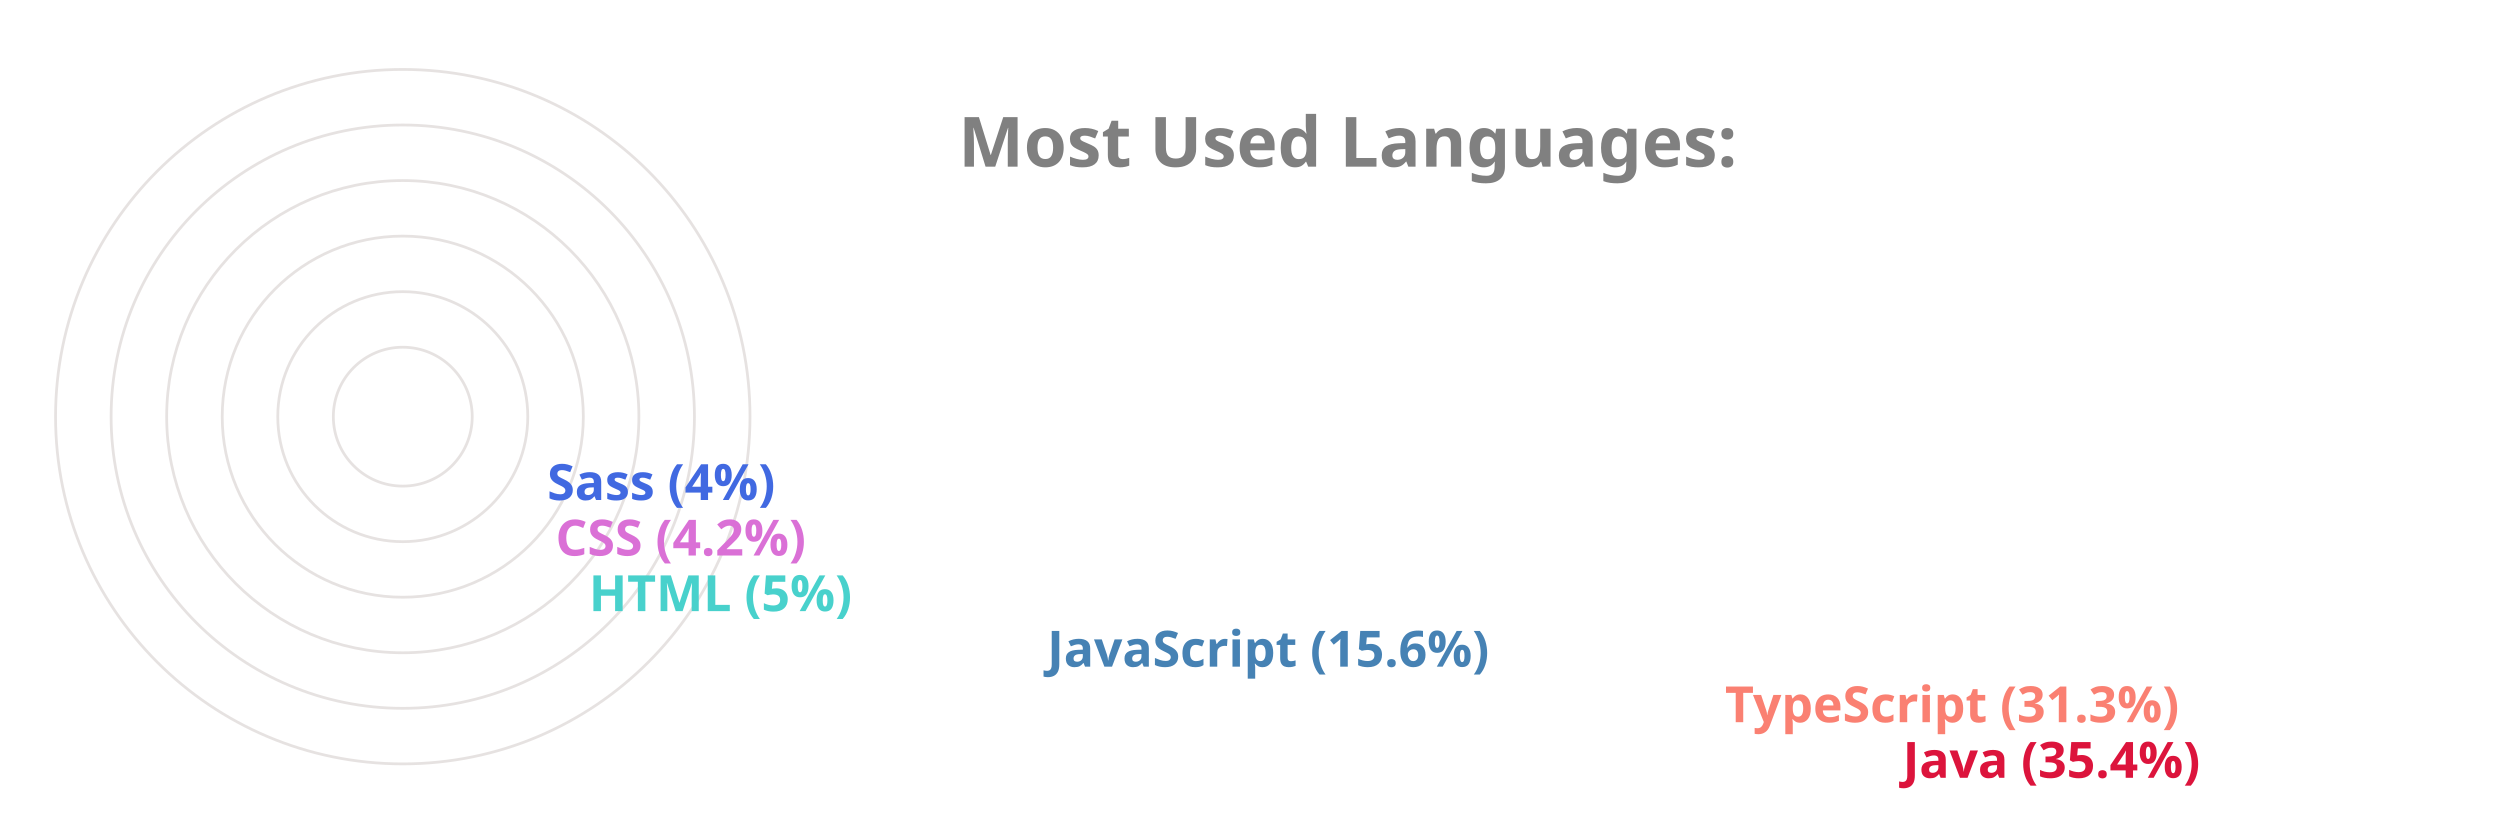
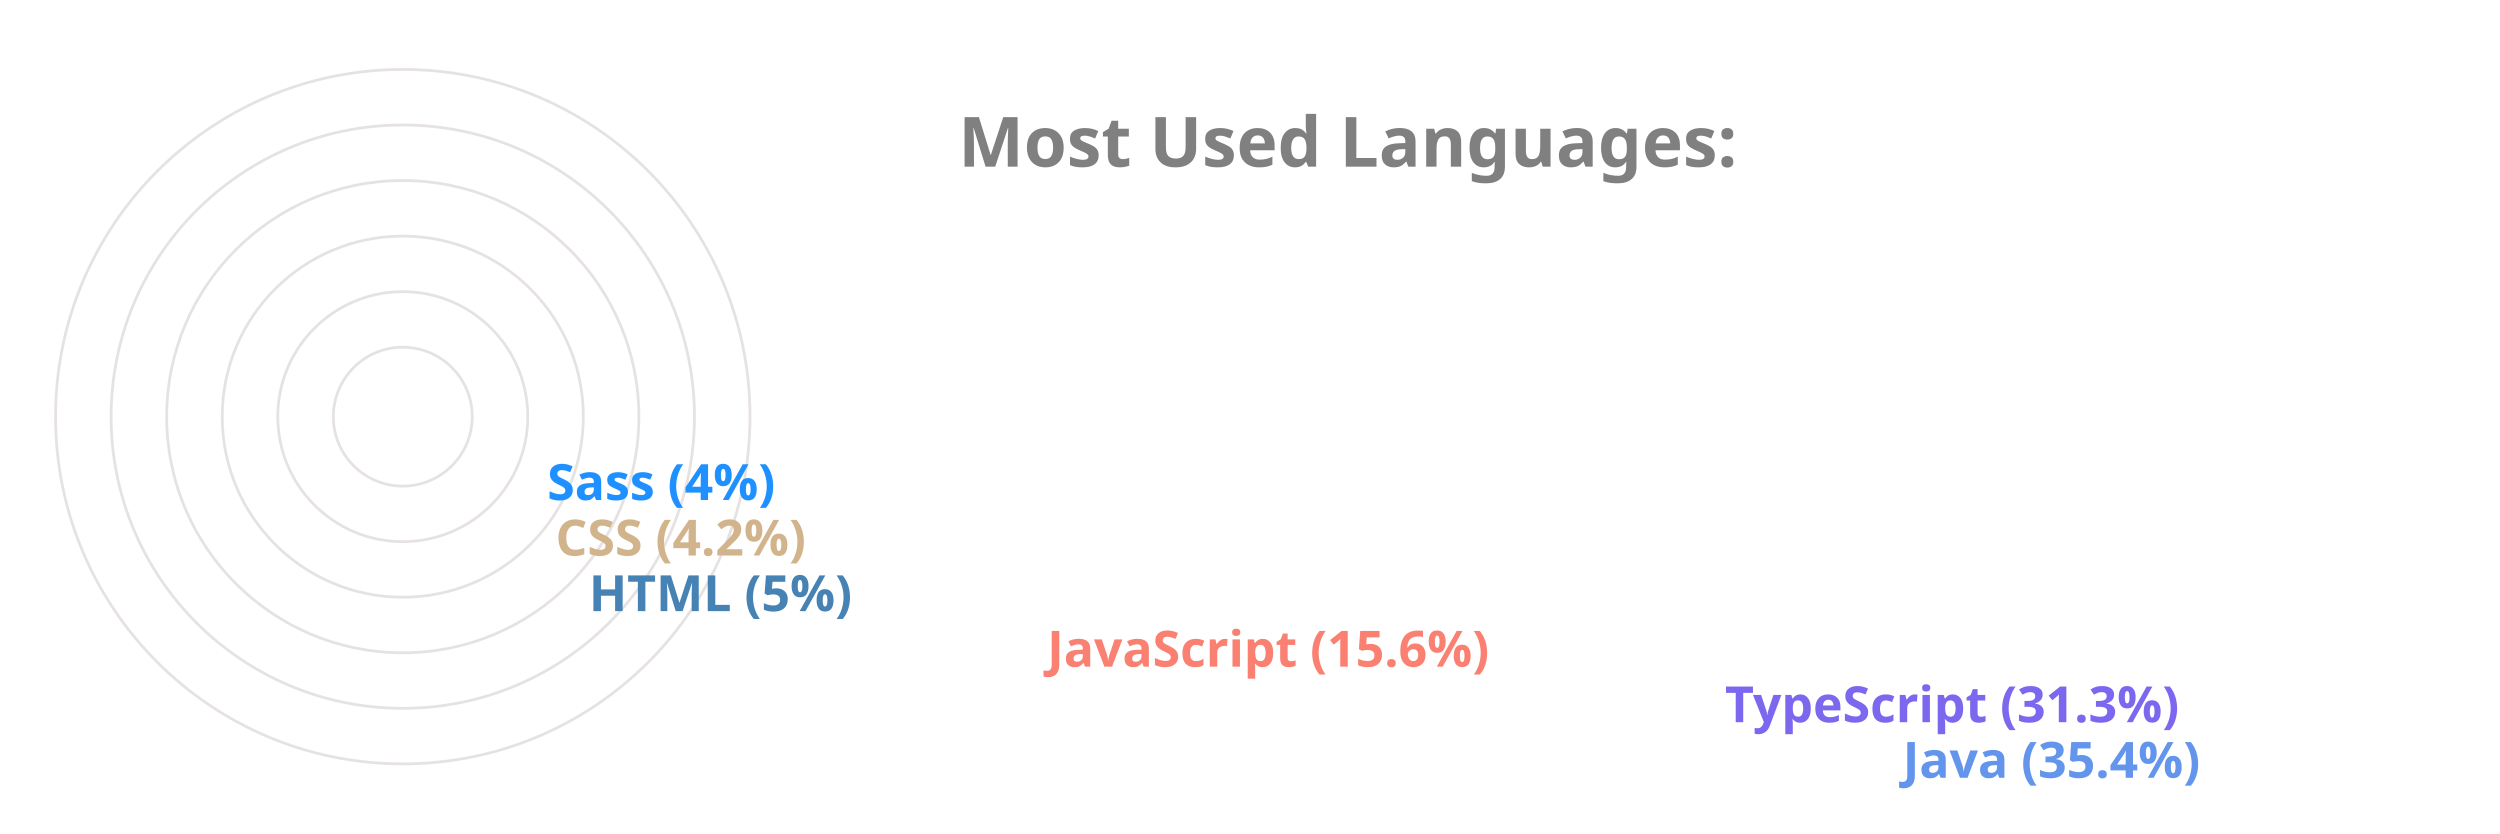
<svg xmlns="http://www.w3.org/2000/svg" viewBox="0 0 650 300" height="200px" width="600px">
  <style>
		.label {
			font: bold 25px sans-serif;
			color: #404040;
			-webkit-text-stroke: 1px white;
	  	}
		.name {
			font: bold 18px sans-serif;
			color: #404040;
	  	}

		.line {
			stroke-dasharray: 1000;
			stroke-dashoffset: 1000;
			animation: dash 3.5s ease-in-out forwards;	
			animation-iteration-count: infinite;
			animation-direction: alternate-reverse;
		}

		.path {
			stroke-dasharray: 1000;
			stroke-dashoffset: 1000;
			animation: dash 3.5s ease-in-out forwards;	
			animation-iteration-count: infinite;
			animation-direction: alternate-reverse;
		}
		  
		@keyframes dash {
			to {
				stroke-dashoffset: 0;
			}
		}

	</style>
  <g stroke="#E6E2E1" fill="none" stroke-width="1">
    <circle cx="20" cy="150" r="125" />
    <circle cx="20" cy="150" r="105" />
    <circle cx="20" cy="150" r="85" />
    <circle cx="20" cy="150" r="65" />
    <circle cx="20" cy="150" r="45" />
    <circle cx="20" cy="150" r="25" />
  </g>
  <g fill="none" stroke-width="20" class="line">
-     <line x2="550" y2="275" x1="20" y1="275" stroke="Crimson" />
-     <line x2="486" y2="255" x1="20" y1="255" stroke="Salmon" />
-     <line x2="242" y2="235" x1="20" y1="235" stroke="SteelBlue" />
-     <line x2="77" y2="215" x1="20" y1="215" stroke="MediumTurquoise" />
-     <line x2="65" y2="195" x1="20" y1="195" stroke="Orchid" />
-     <line x2="62" y2="175" x1="20" y1="175" stroke="RoyalBlue" />
+     <line x2="550" y2="275" x1="20" y1="275" stroke="CornflowerBlue" />
+     <line x2="486" y2="255" x1="20" y1="255" stroke="MediumSlateBlue" />
+     <line x2="242" y2="235" x1="20" y1="235" stroke="Salmon" />
+     <line x2="77" y2="215" x1="20" y1="215" stroke="SteelBlue" />
+     <line x2="65" y2="195" x1="20" y1="195" stroke="Tan" />
+     <line x2="62" y2="175" x1="20" y1="175" stroke="DodgerBlue" />
  </g>
  <g fill="none" stroke-width="20" stroke-linecap="round" class="path">
-     <path d="M 20 275 A 125 125 45 0 1 -82 78" stroke="Crimson" />
-     <path d="M 20 255 A 105 105 45 0 1 -70 95" stroke="Salmon" />
-     <path d="M 20 235 A 85 85 45 0 1 -61 126" stroke="SteelBlue" />
-     <path d="M 20 215 A 65 65 45 0 1 -44 144" stroke="MediumTurquoise" />
-     <path d="M 20 195 A 45 45 45 0 1 -24 146" stroke="Orchid" />
-     <path d="M 20 175 A 25 25 45 0 1 -4 148" stroke="RoyalBlue" />
+     <path d="M 20 275 A 125 125 45 0 1 -82 78" stroke="CornflowerBlue" />
+     <path d="M 20 255 A 105 105 45 0 1 -70 95" stroke="MediumSlateBlue" />
+     <path d="M 20 235 A 85 85 45 0 1 -61 126" stroke="Salmon" />
+     <path d="M 20 215 A 65 65 45 0 1 -44 144" stroke="SteelBlue" />
+     <path d="M 20 195 A 45 45 45 0 1 -24 146" stroke="Tan" />
+     <path d="M 20 175 A 25 25 45 0 1 -4 148" stroke="DodgerBlue" />
  </g>
  <g class="name">
-     <text x="560" y="280" fill="Crimson">Java (35.4%)</text>
-     <text x="496" y="260" fill="Salmon">TypeScript (31.3%)</text>
-     <text x="252" y="240" fill="SteelBlue">JavaScript (15.6%)</text>
-     <text x="87" y="220" fill="MediumTurquoise">HTML (5%)</text>
-     <text x="75" y="200" fill="Orchid">CSS (4.2%)</text>
-     <text x="72" y="180" fill="RoyalBlue">Sass (4%)</text>
+     <text x="560" y="280" fill="CornflowerBlue">Java (35.4%)</text>
+     <text x="496" y="260" fill="MediumSlateBlue">TypeScript (31.3%)</text>
+     <text x="252" y="240" fill="Salmon">JavaScript (15.6%)</text>
+     <text x="87" y="220" fill="SteelBlue">HTML (5%)</text>
+     <text x="75" y="200" fill="Tan">CSS (4.2%)</text>
+     <text x="72" y="180" fill="DodgerBlue">Sass (4%)</text>
  </g>
  <g class="label">
    <text x="220" y="60" fill="grey">Most Used Languages:</text>
  </g>
</svg>
